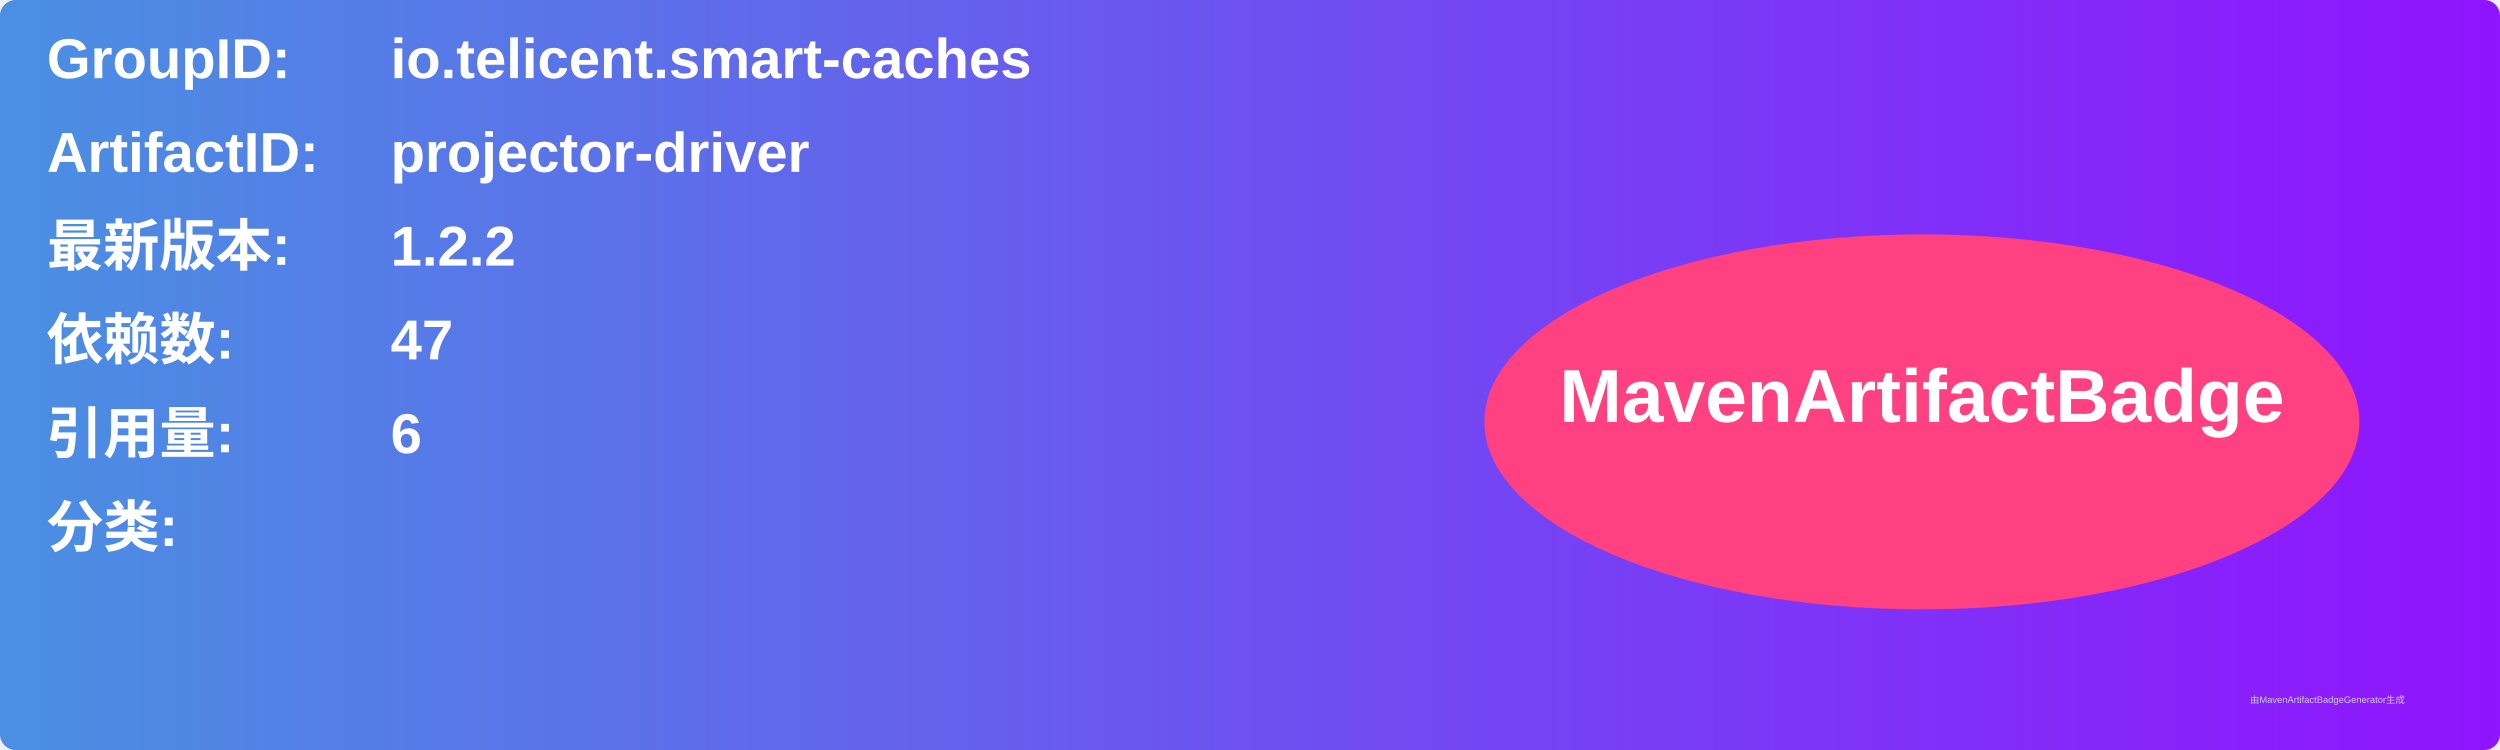
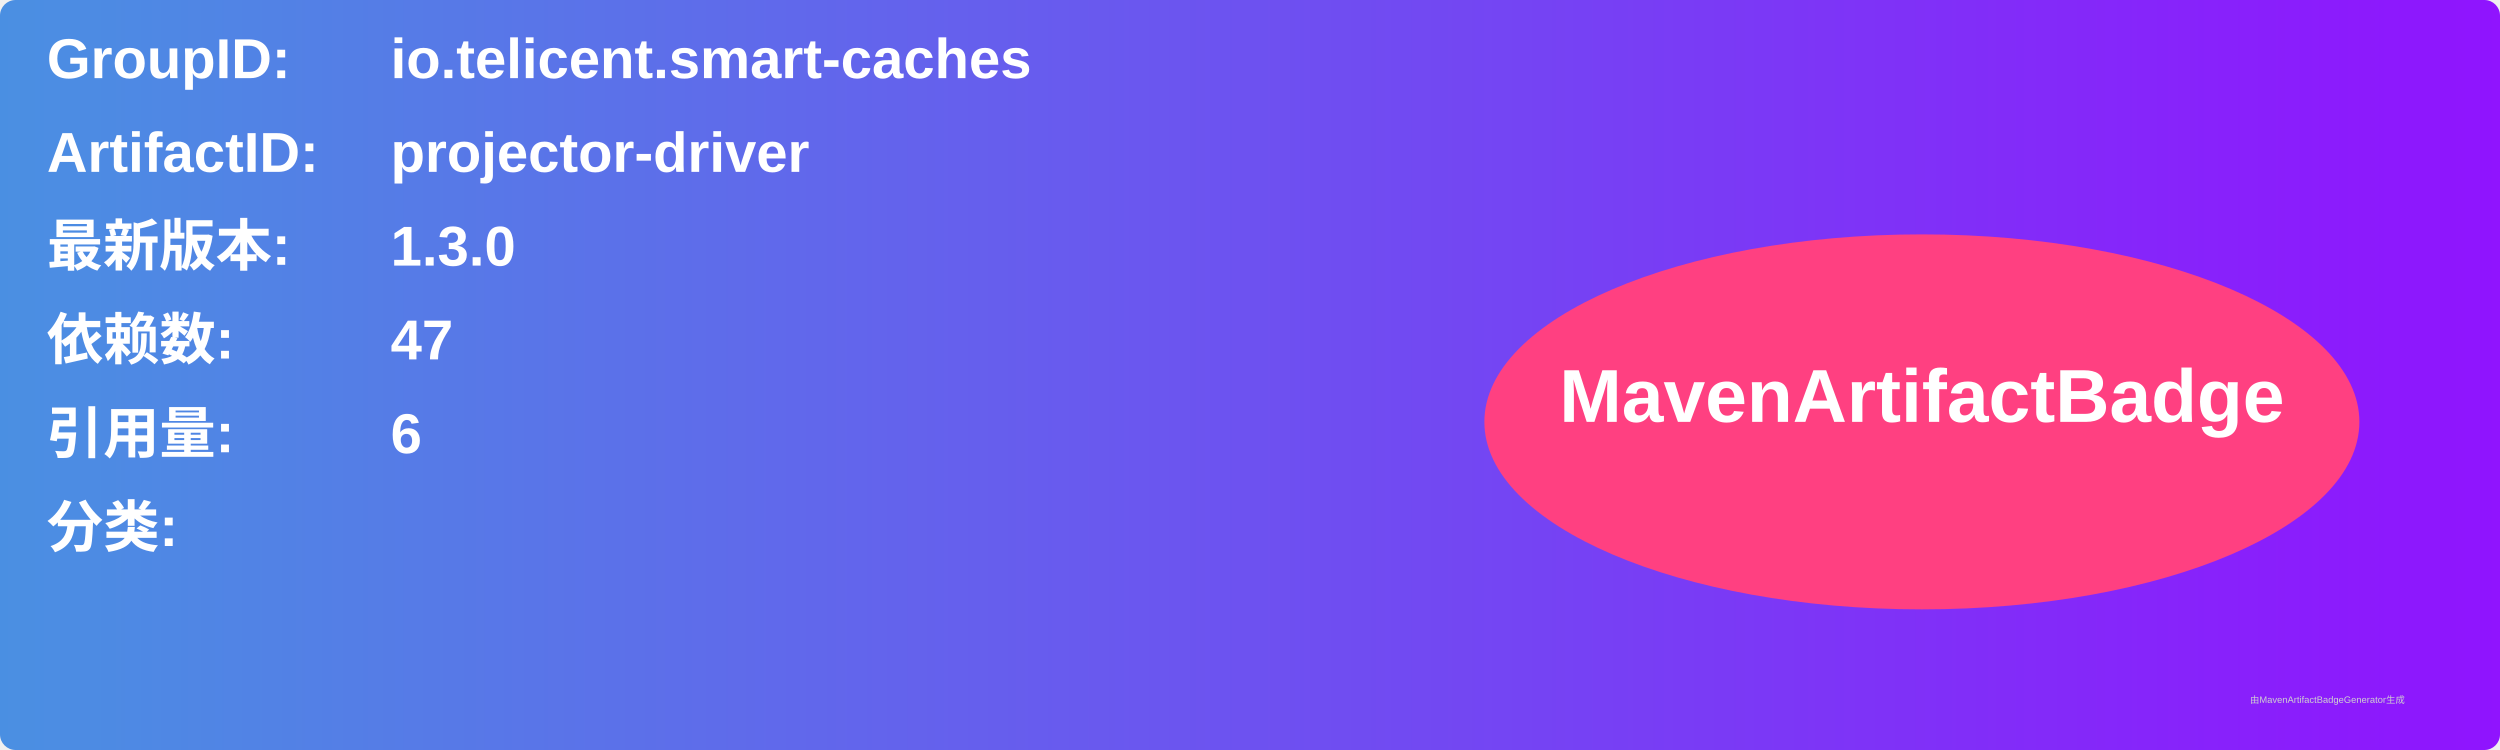
<svg xmlns="http://www.w3.org/2000/svg" width="800" height="240" viewBox="0 0 800 240">
  <linearGradient id="grad" x1="0%" y1="0%" x2="100%" y2="0%">
    <stop offset="0%" stop-color="#4a90e2" />
    <stop offset="100%" stop-color="#9013fe" />
  </linearGradient>
  <rect width="100%" height="100%" rx="5" ry="5" fill="url(#grad)" />
  <g transform="translate(15, 15)">
    <text x="0" y="10" font-family="Arial" font-size="18" fill="white" font-weight="bold" width="260">GroupID:</text>
    <text x="110" y="10" font-family="Arial" font-size="18" fill="white" font-weight="bold" width="460">io.telicent.smart-caches</text>
    <text x="0" y="40" font-family="Arial" font-size="18" fill="white" font-weight="bold" width="260">ArtifactID:</text>
    <text x="110" y="40" font-family="Arial" font-size="18" fill="white" font-weight="bold" width="460">projector-driver</text>
    <text x="0" y="70" font-family="Arial" font-size="18" fill="white" font-weight="bold">最新版本:</text>
    <text x="110" y="70" font-family="Arial" font-size="18" fill="white" font-weight="bold">
-       <tspan font-weight="bold">1.2.2</tspan>
+       <tspan font-weight="bold">1.3.0</tspan>
    </text>
    <text x="0" y="100" font-family="Arial" font-size="18" fill="white" font-weight="bold">依赖数: </text>
    <text x="110" y="100" font-family="Arial" font-size="18" fill="white">
      <tspan font-weight="bold">47</tspan>
    </text>
    <text x="0" y="130" font-family="Arial" font-size="18" fill="white" font-weight="bold">引用量: </text>
    <text x="110" y="130" font-family="Arial" font-size="18" fill="white">
      <tspan font-weight="bold">6</tspan>
    </text>
    <text x="0" y="160" font-family="Arial" font-size="18" fill="white" font-weight="bold">分类:</text>
    <text x="10" y="190" font-family="Arial" font-size="10" fill="white">
      <tspan font-weight="bold" />
    </text>
    <ellipse cx="600" cy="120" rx="140" ry="60" fill="#ff4081" />
    <text x="600" y="120" text-anchor="middle" font-family="Arial" font-size="24" fill="white" font-weight="bold">MavenArtifactBadge</text>
  </g>
  <text x="720" y="225" font-family="Arial" font-size="3" fill="#d0d0d0">由MavenArtifactBadgeGenerator生成</text>
</svg>
